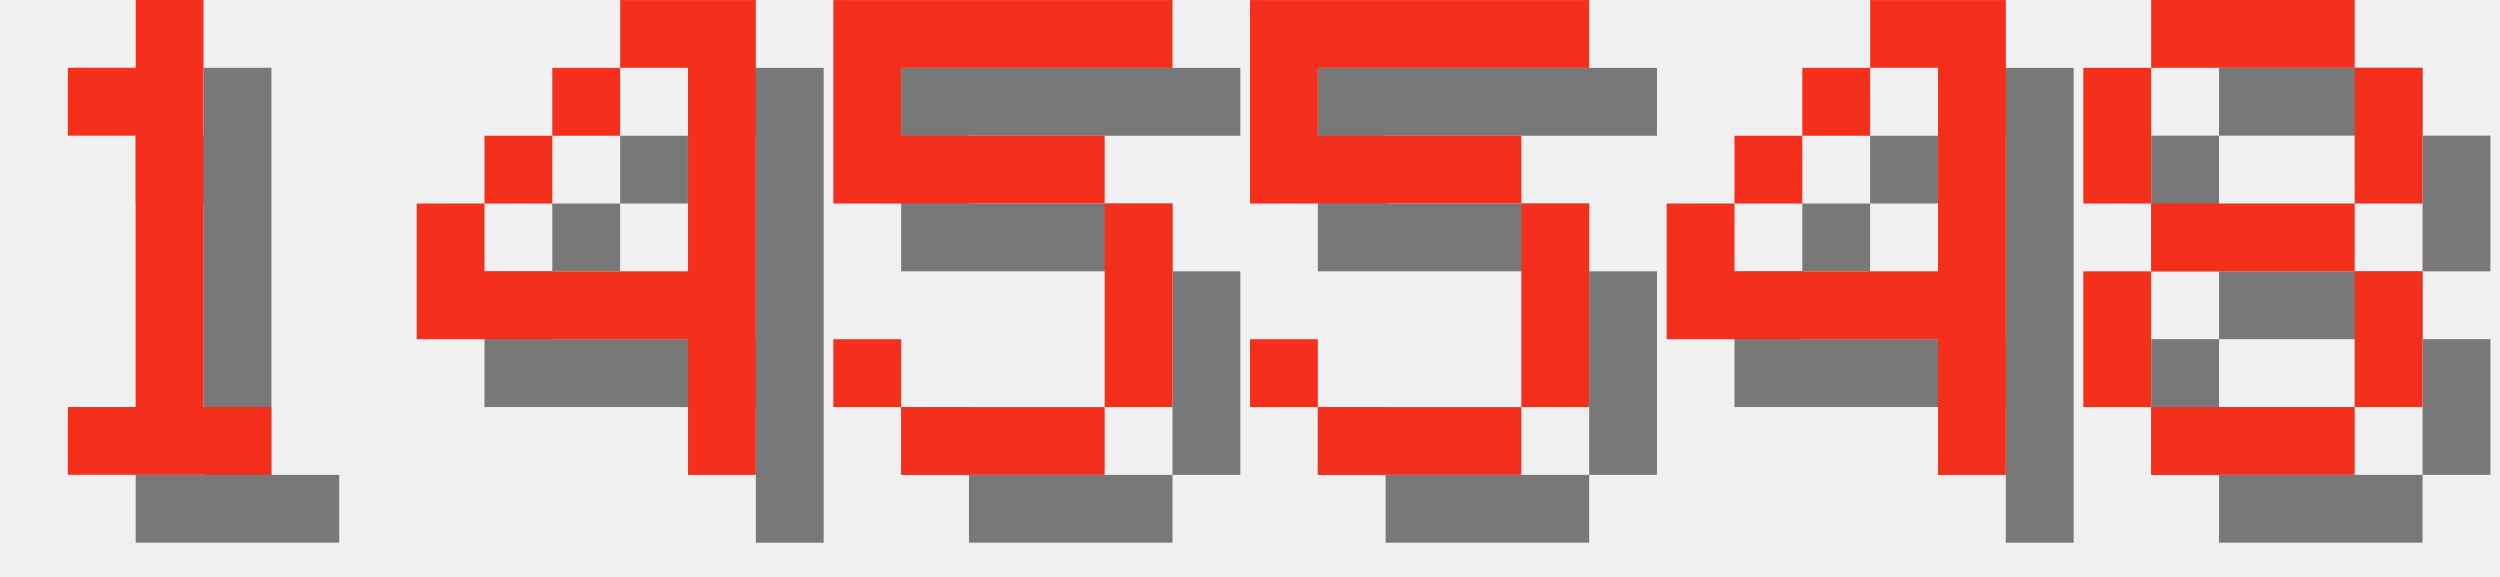
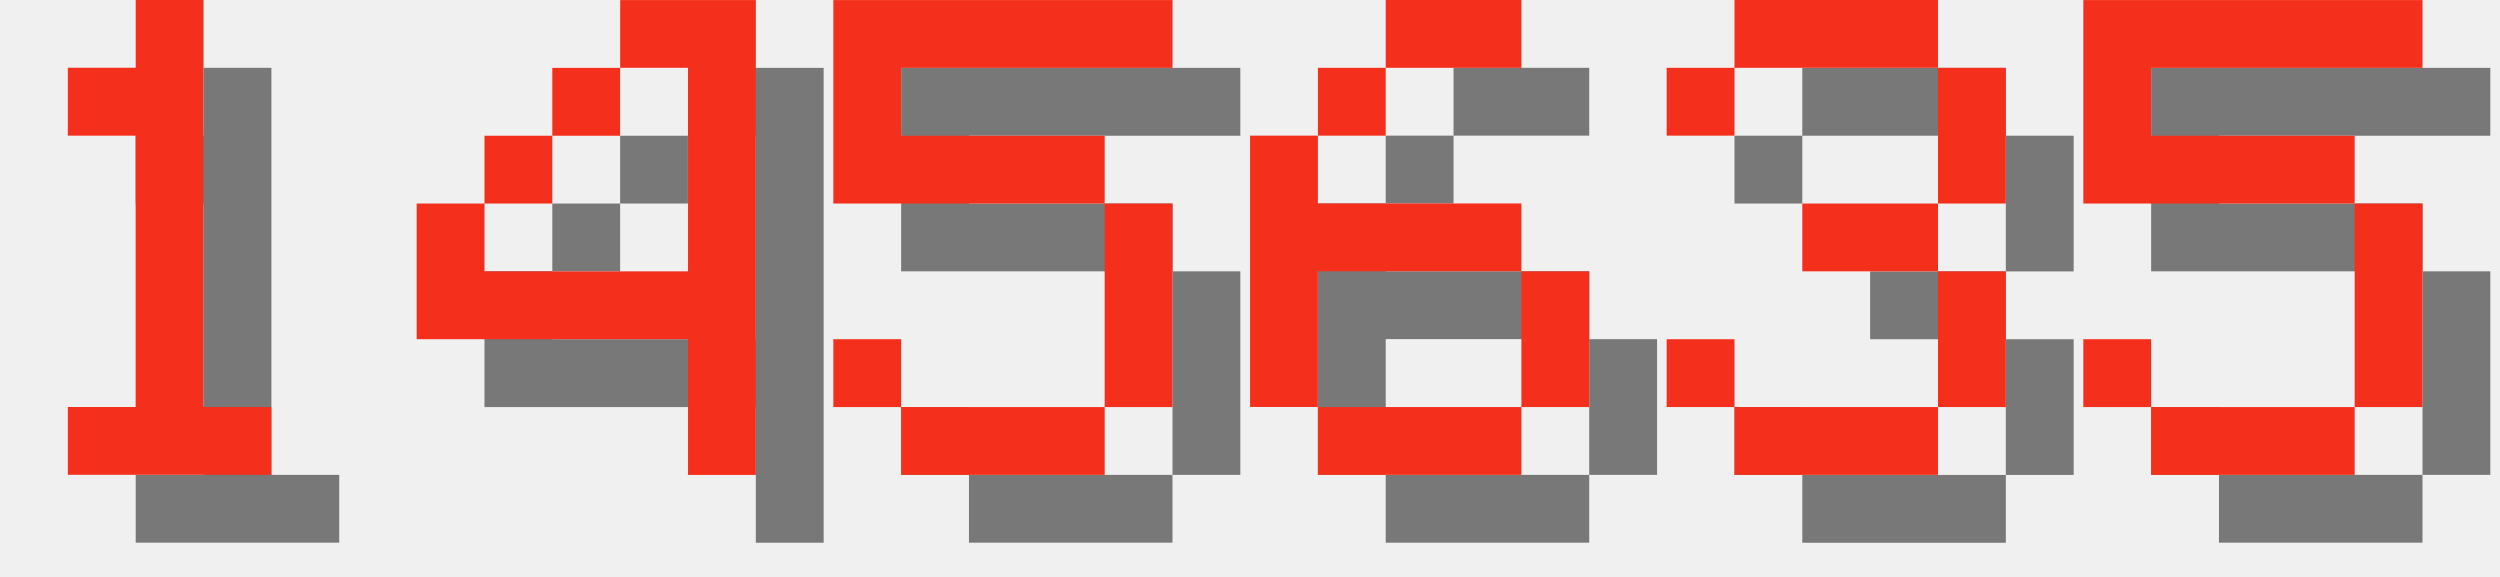
<svg xmlns="http://www.w3.org/2000/svg" version="1.1" width="156.0" height="36">
  <style>
        .text-foreground {
            fill: #F4301C;
        }
        .text-shadow {
            fill: #000000;
            fill-opacity: 0.5;
        }
    </style>
  <g class="digit" id="digit_1" transform="translate(0.0, 0), scale(4)">
    <path id="digit_1_shadow" class="text-shadow" d="m2.117 2.117v1.058h1.058v4.233h-1.058v1.058h3.175v-1.058h-1.058v-6.35h-1.058v1.058h-1.058z" fill-opacity=".5" style="paint-order:stroke fill markers" />
    <path id="digit_1_fg" class="text-foreground" d="m1.058 1.058v1.058h1.058v4.233h-1.058v1.058h3.175v-1.058h-1.058v-6.35h-1.058v1.058h-1.058z" fill="#fff" style="paint-order:stroke fill markers" />
  </g>
  <g class="digit" id="digit_4" transform="translate(26.0, 0), scale(4)">
    <path id="digit_4_shadow" class="text-shadow" d="m4.233 1.058v1.058h1.058v3.175h-3.175v-1.058h-1.058v2.117h4.233v2.117h1.058v-7.408h-2.117zm-2.117 3.175h1.058v-1.058h-1.058v1.058zm1.058-1.058h1.058v-1.058h-1.058v1.058z" fill-opacity=".5" style="paint-order:stroke fill markers" />
    <path id="digit_4_fg" class="text-foreground" d="m3.175 0v1.058h1.058v3.175h-3.175v-1.058h-1.058v2.117h4.233v2.117h1.058v-7.408h-2.117zm-2.117 3.175h1.058v-1.058h-1.058v1.058zm1.058-1.058h1.058v-1.058h-1.058v1.058z" fill="#fff" style="paint-order:stroke fill markers" />
  </g>
  <g class="digit" id="digit_5" transform="translate(52.0, 0), scale(4)">
    <path id="digit_5_shadow" class="text-shadow" d="m1.058 1.058v3.175h4.233v3.175h-3.175v-1.058h-1.058v1.058h1.058v1.058h3.175v-1.058h1.058v-3.175h-1.058v-1.058h-3.175v-1.058h4.233v-1.058h-5.292z" fill-opacity=".5" style="paint-order:stroke fill markers" />
    <path id="digit_5_fg" class="text-foreground" d="m0 0v3.175h4.233v3.175h-3.175v-1.058h-1.058v1.058h1.058v1.058h3.175v-1.058h1.058v-3.175h-1.058v-1.058h-3.175v-1.058h4.233v-1.058h-5.292z" fill="#fff" style="paint-order:stroke fill markers" />
  </g>
-   <g class="digit" id="digit_5" transform="translate(78.0, 0), scale(4)">
+   <g class="digit" id="digit_6" transform="translate(78.0, 0), scale(4)">
+     <path id="digit_6_shadow" class="text-shadow" d="m3.175 1.058v1.058h2.117v-1.058h-2.117zm0 1.058h-1.058v1.058h1.058v-1.058zm-1.058 1.058h-1.058v4.233h1.058v-2.117h3.175v-1.058h-3.175v-1.058zm3.175 2.117v2.117h1.058v-2.117h-1.058zm0 2.117h-3.175v1.058h3.175v-1.058z" fill-opacity=".5" style="paint-order:stroke fill markers" />
+     <path id="digit_6_fg" class="text-foreground" d="m2.117 0v1.058h2.117v-1.058h-2.117zm0 1.058h-1.058v1.058h1.058v-1.058zm-1.058 1.058h-1.058v4.233h1.058v-2.117h3.175v-1.058h-3.175v-1.058zm3.175 2.117v2.117h1.058v-2.117h-1.058zm0 2.117h-3.175v1.058h3.175v-1.058z" fill="#fff" style="paint-order:stroke fill markers" />
+   </g>
+   <g class="digit" id="digit_3" transform="translate(104.0, 0), scale(4)">
+     <path id="digit_3_shadow" class="text-shadow" d="m1.058 2.117v1.058h1.058v-1.058h3.175v2.117h-2.117v1.058h2.117v2.117h-3.175v-1.058h-1.058v1.058h1.058v1.058h3.175v-1.058h1.058v-2.117h-1.058v-1.058h1.058v-2.117h-1.058v-1.058h-3.175v1.058h-1.058z" fill-opacity=".5" style="paint-order:stroke fill markers" />
+     <path id="digit_3_fg" class="text-foreground" d="m0 1.058v1.058h1.058v-1.058h3.175v2.117h-2.117v1.058h2.117v2.117h-3.175v-1.058h-1.058v1.058h1.058v1.058h3.175v-1.058h1.058v-2.117h-1.058v-1.058h1.058v-2.117h-1.058v-1.058h-3.175v1.058h-1.058z" fill="#fff" style="paint-order:stroke fill markers" />
+   </g>
+   <g class="digit" id="digit_5" transform="translate(130.0, 0), scale(4)">
    <path id="digit_5_shadow" class="text-shadow" d="m1.058 1.058v3.175h4.233v3.175h-3.175v-1.058h-1.058v1.058h1.058v1.058h3.175v-1.058h1.058v-3.175h-1.058v-1.058h-3.175v-1.058h4.233v-1.058h-5.292z" fill-opacity=".5" style="paint-order:stroke fill markers" />
    <path id="digit_5_fg" class="text-foreground" d="m0 0v3.175h4.233v3.175h-3.175v-1.058h-1.058v1.058h1.058v1.058h3.175v-1.058h1.058v-3.175h-1.058v-1.058h-3.175v-1.058h4.233v-1.058h-5.292z" fill="#fff" style="paint-order:stroke fill markers" />
  </g>
-   <g class="digit" id="digit_4" transform="translate(104.0, 0), scale(4)">
-     <path id="digit_4_shadow" class="text-shadow" d="m4.233 1.058v1.058h1.058v3.175h-3.175v-1.058h-1.058v2.117h4.233v2.117h1.058v-7.408h-2.117zm-2.117 3.175h1.058v-1.058h-1.058v1.058zm1.058-1.058h1.058v-1.058h-1.058v1.058z" fill-opacity=".5" style="paint-order:stroke fill markers" />
-     <path id="digit_4_fg" class="text-foreground" d="m3.175 0v1.058h1.058v3.175h-3.175v-1.058h-1.058v2.117h4.233v2.117h1.058v-7.408h-2.117zm-2.117 3.175h1.058v-1.058h-1.058v1.058zm1.058-1.058h1.058v-1.058h-1.058v1.058z" fill="#fff" style="paint-order:stroke fill markers" />
-   </g>
-   <g class="digit" id="digit_8" transform="translate(130.0, 0), scale(4)">
-     <path id="digit_8_shadow" class="text-shadow" d="m2.117 1.058v1.058h3.175v-1.058h-3.175zm3.175 1.058v2.117h1.058v-2.117h-1.058zm0 2.117h-3.175v1.058h3.175v-1.058zm0 1.058v2.117h1.058v-2.117h-1.058zm0 2.117h-3.175v1.058h3.175v-1.058zm-3.175 0v-2.117h-1.058v2.117h1.058zm0-3.175v-2.117h-1.058v2.117h1.058z" fill-opacity=".5" style="paint-order:stroke fill markers" />
-     <path id="digit_8_fg" class="text-foreground" d="m1.058 0v1.058h3.175v-1.058h-3.175zm3.175 1.058v2.117h1.058v-2.117h-1.058zm0 2.117h-3.175v1.058h3.175v-1.058zm0 1.058v2.117h1.058v-2.117h-1.058zm0 2.117h-3.175v1.058h3.175v-1.058zm-3.175 0v-2.117h-1.058v2.117h1.058zm0-3.175v-2.117h-1.058v2.117h1.058z" fill="#fff" style="paint-order:stroke fill markers" />
-   </g>
</svg>
